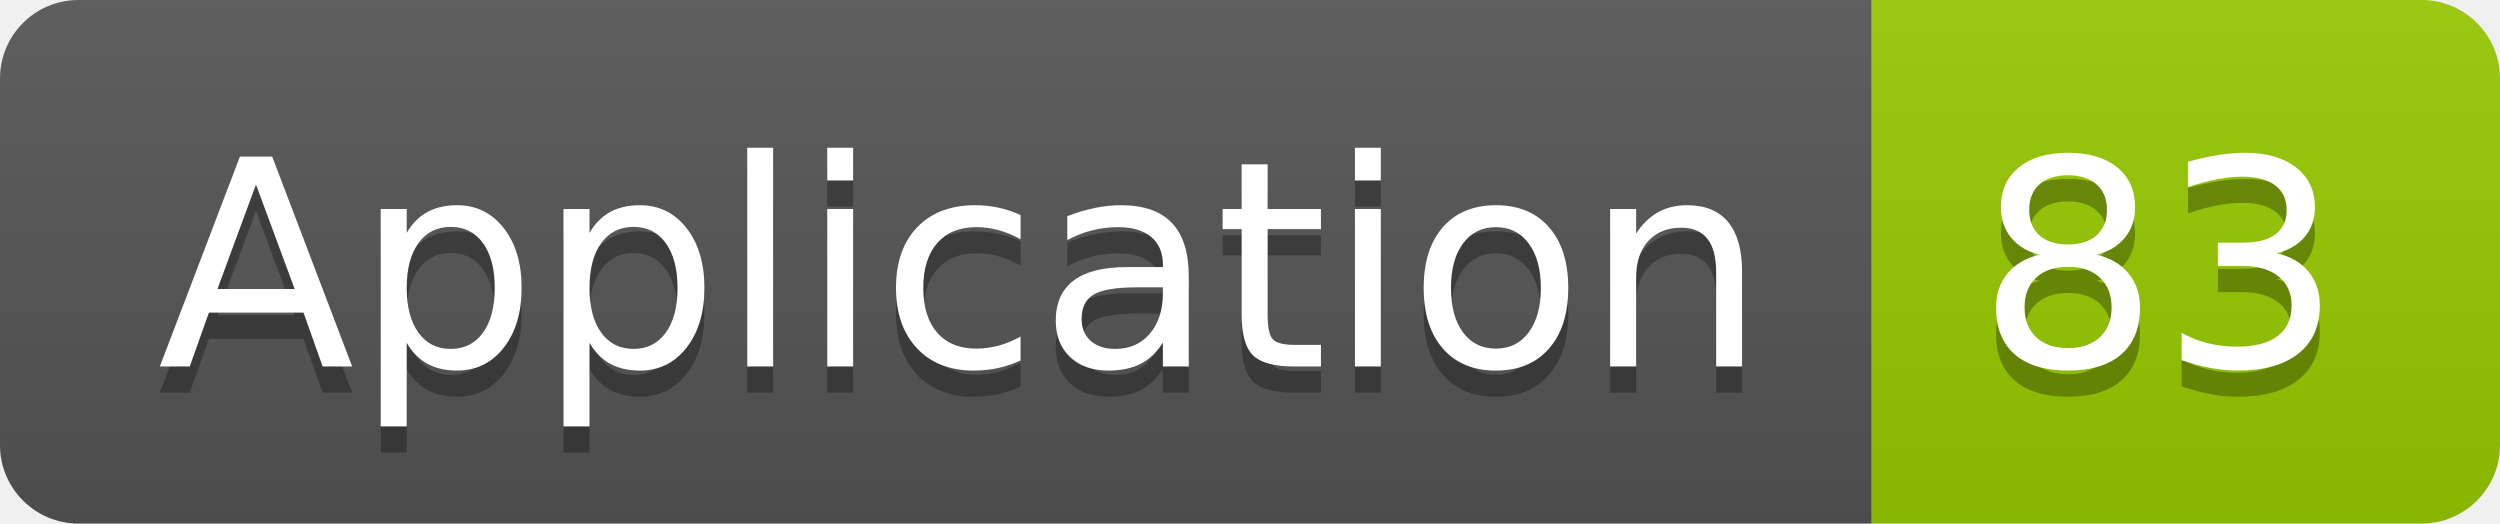
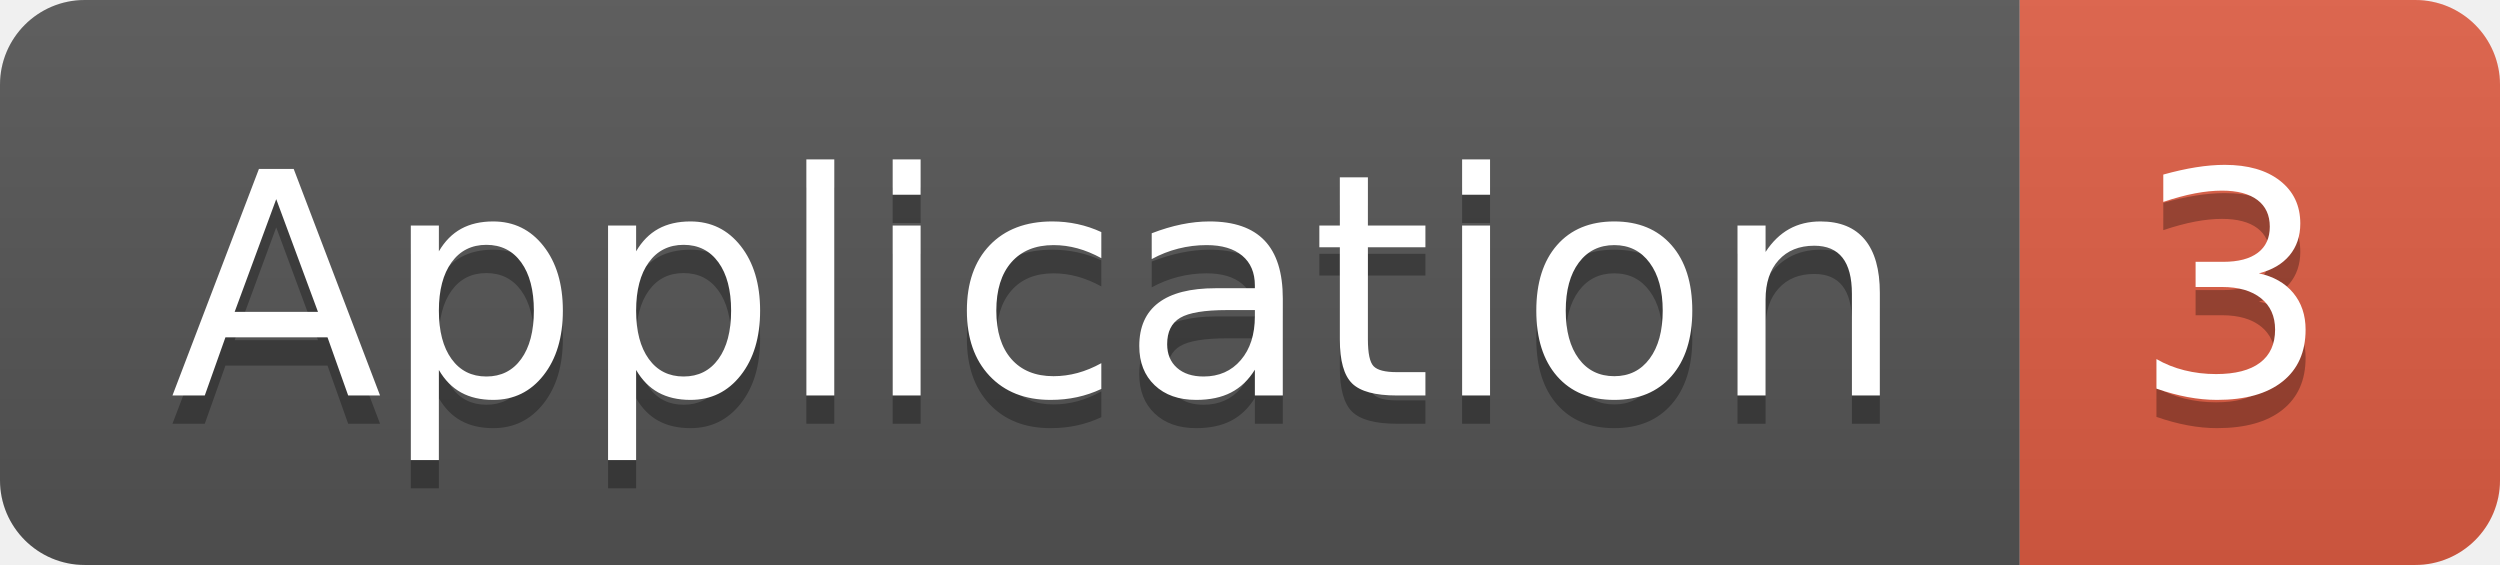
- <svg xmlns="http://www.w3.org/2000/svg" width="95.5" height="20">
+ <svg xmlns="http://www.w3.org/2000/svg" width="88.5" height="20">
  <linearGradient id="smooth" x2="0" y2="100%">
    <stop offset="0" stop-color="#bbb" stop-opacity=".1" />
    <stop offset="1" stop-opacity=".1" />
  </linearGradient>
  <clipPath id="round">
-     <rect width="95.5" height="20" rx="3" fill="#fff" />
+     <rect width="88.5" height="20" rx="3" fill="#fff" />
  </clipPath>
  <g clip-path="url(#round)">
    <rect width="71.5" height="20" fill="#555" />
-     <rect x="71.5" width="24.0" height="20" fill="#97CA00" />
-     <rect width="95.5" height="20" fill="url(#smooth)" />
+     <rect x="71.5" width="17.0" height="20" fill="#e05d44" />
+     <rect width="88.5" height="20" fill="url(#smooth)" />
  </g>
  <g fill="#fff" text-anchor="middle" font-family="DejaVu Sans,Verdana,Geneva,sans-serif" font-size="110">
    <text x="367.5" y="150" fill="#010101" fill-opacity=".3" transform="scale(0.1)" textLength="615.0" lengthAdjust="spacing">Application</text>
    <text x="367.5" y="140" transform="scale(0.1)" textLength="615.0" lengthAdjust="spacing">Application</text>
-     <text x="825.0" y="150" fill="#010101" fill-opacity=".3" transform="scale(0.1)" textLength="140.0" lengthAdjust="spacing">83</text>
-     <text x="825.0" y="140" transform="scale(0.1)" textLength="140.0" lengthAdjust="spacing">83</text>
+     <text x="790.0" y="150" fill="#010101" fill-opacity=".3" transform="scale(0.1)" textLength="70.0" lengthAdjust="spacing">3</text>
+     <text x="790.0" y="140" transform="scale(0.1)" textLength="70.0" lengthAdjust="spacing">3</text>
  </g>
</svg>
